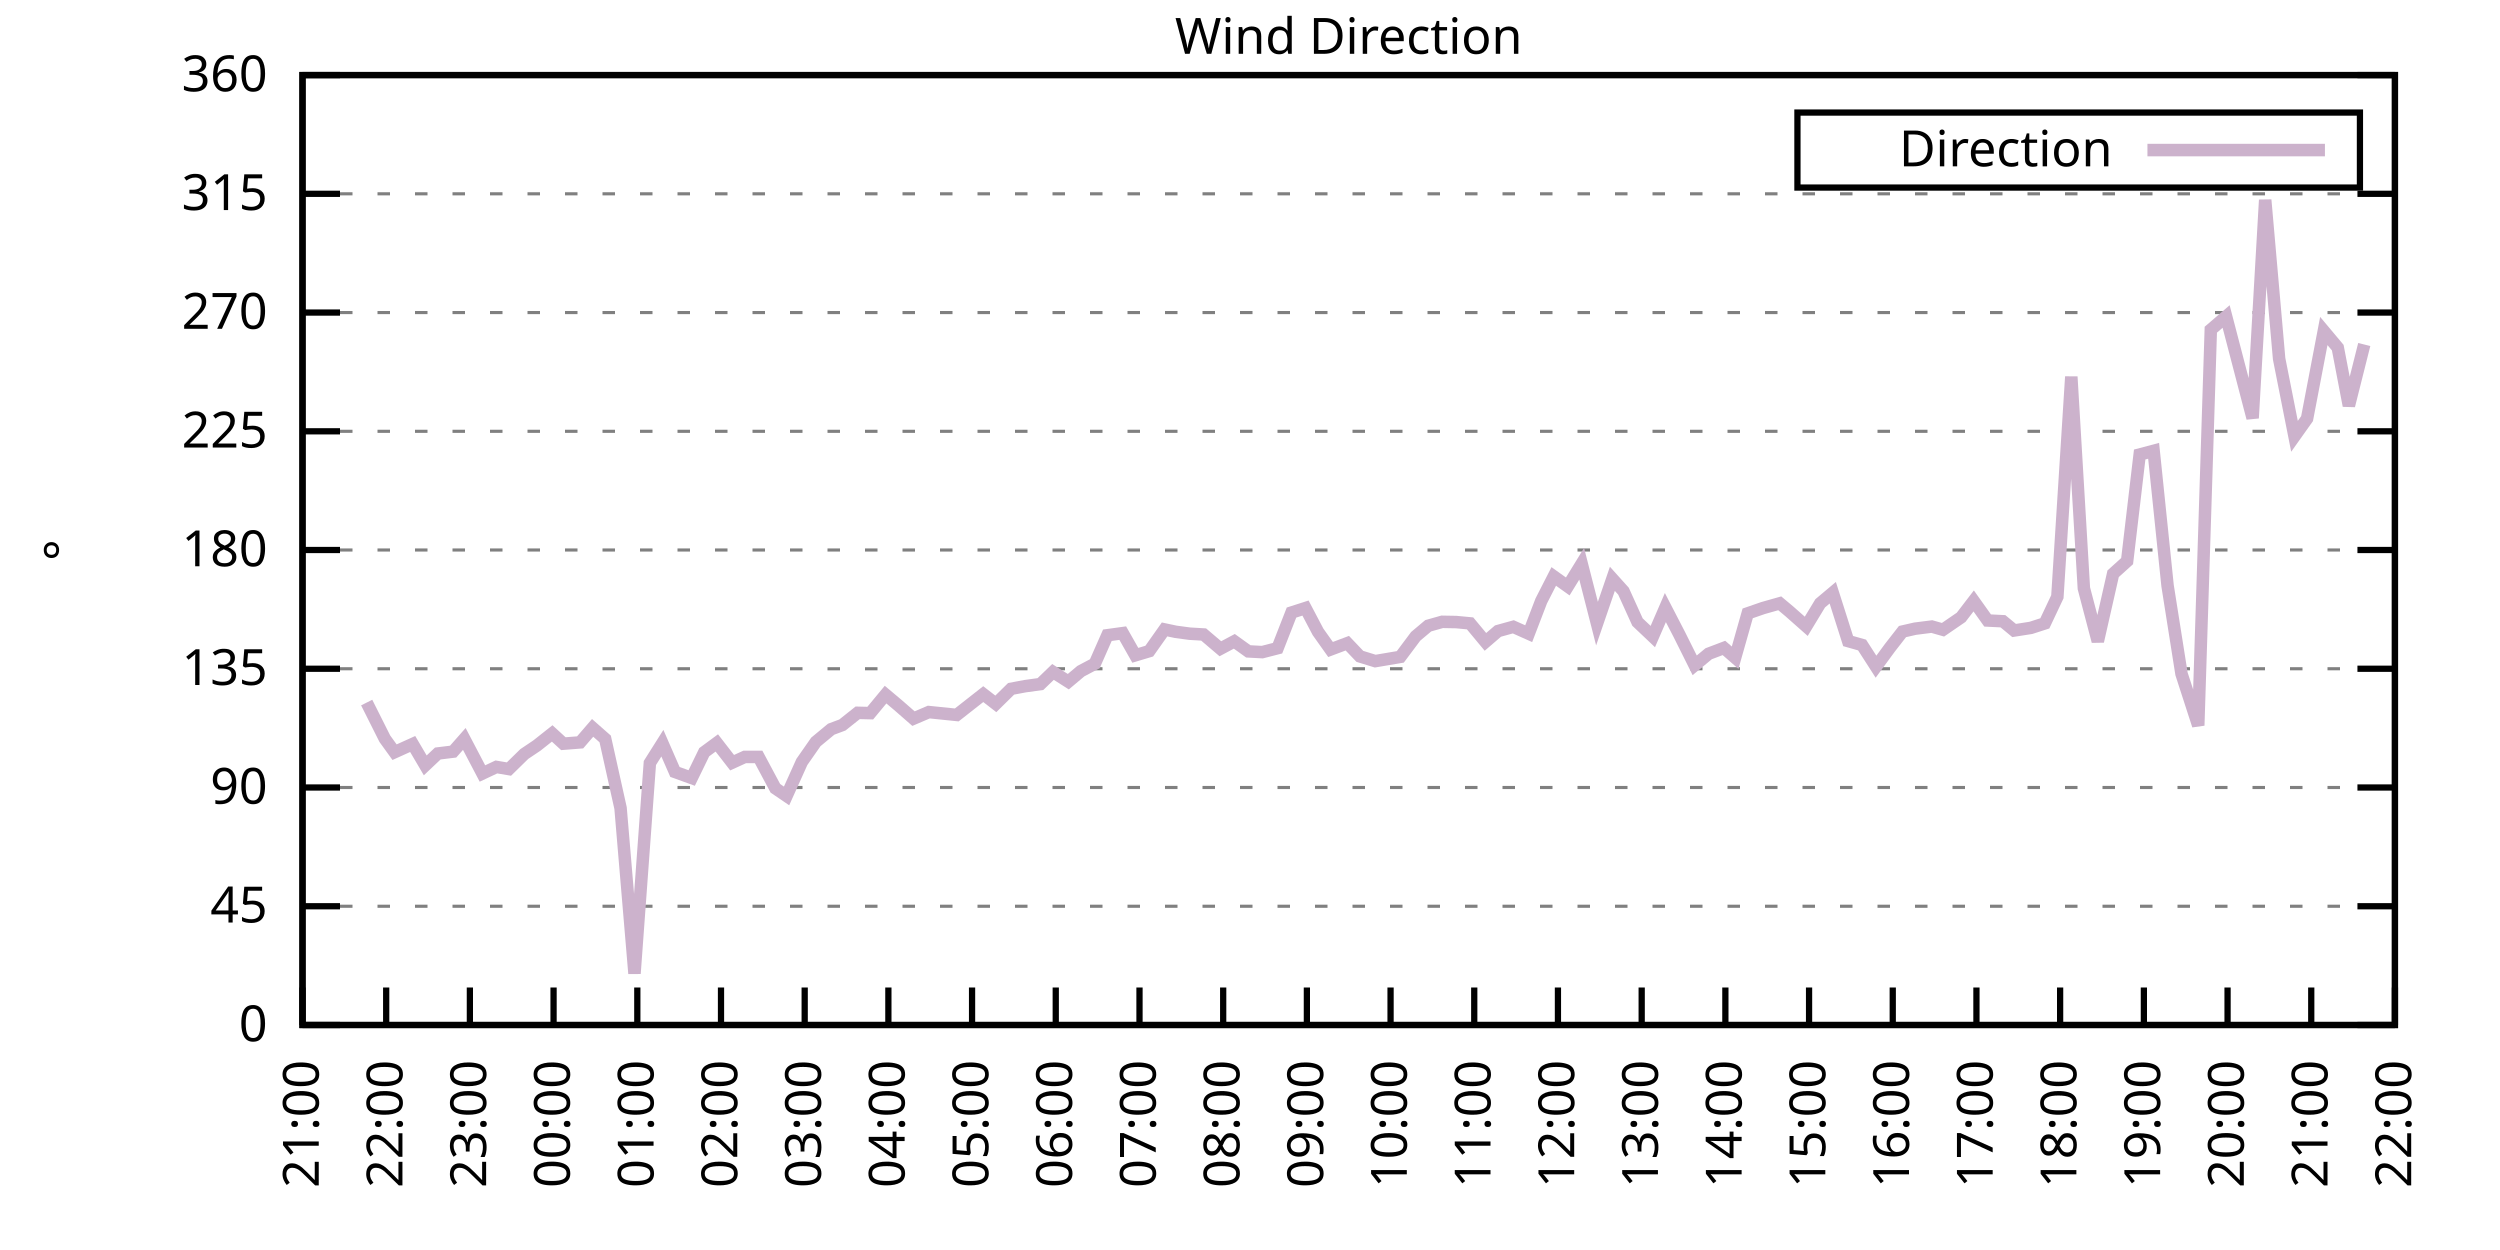
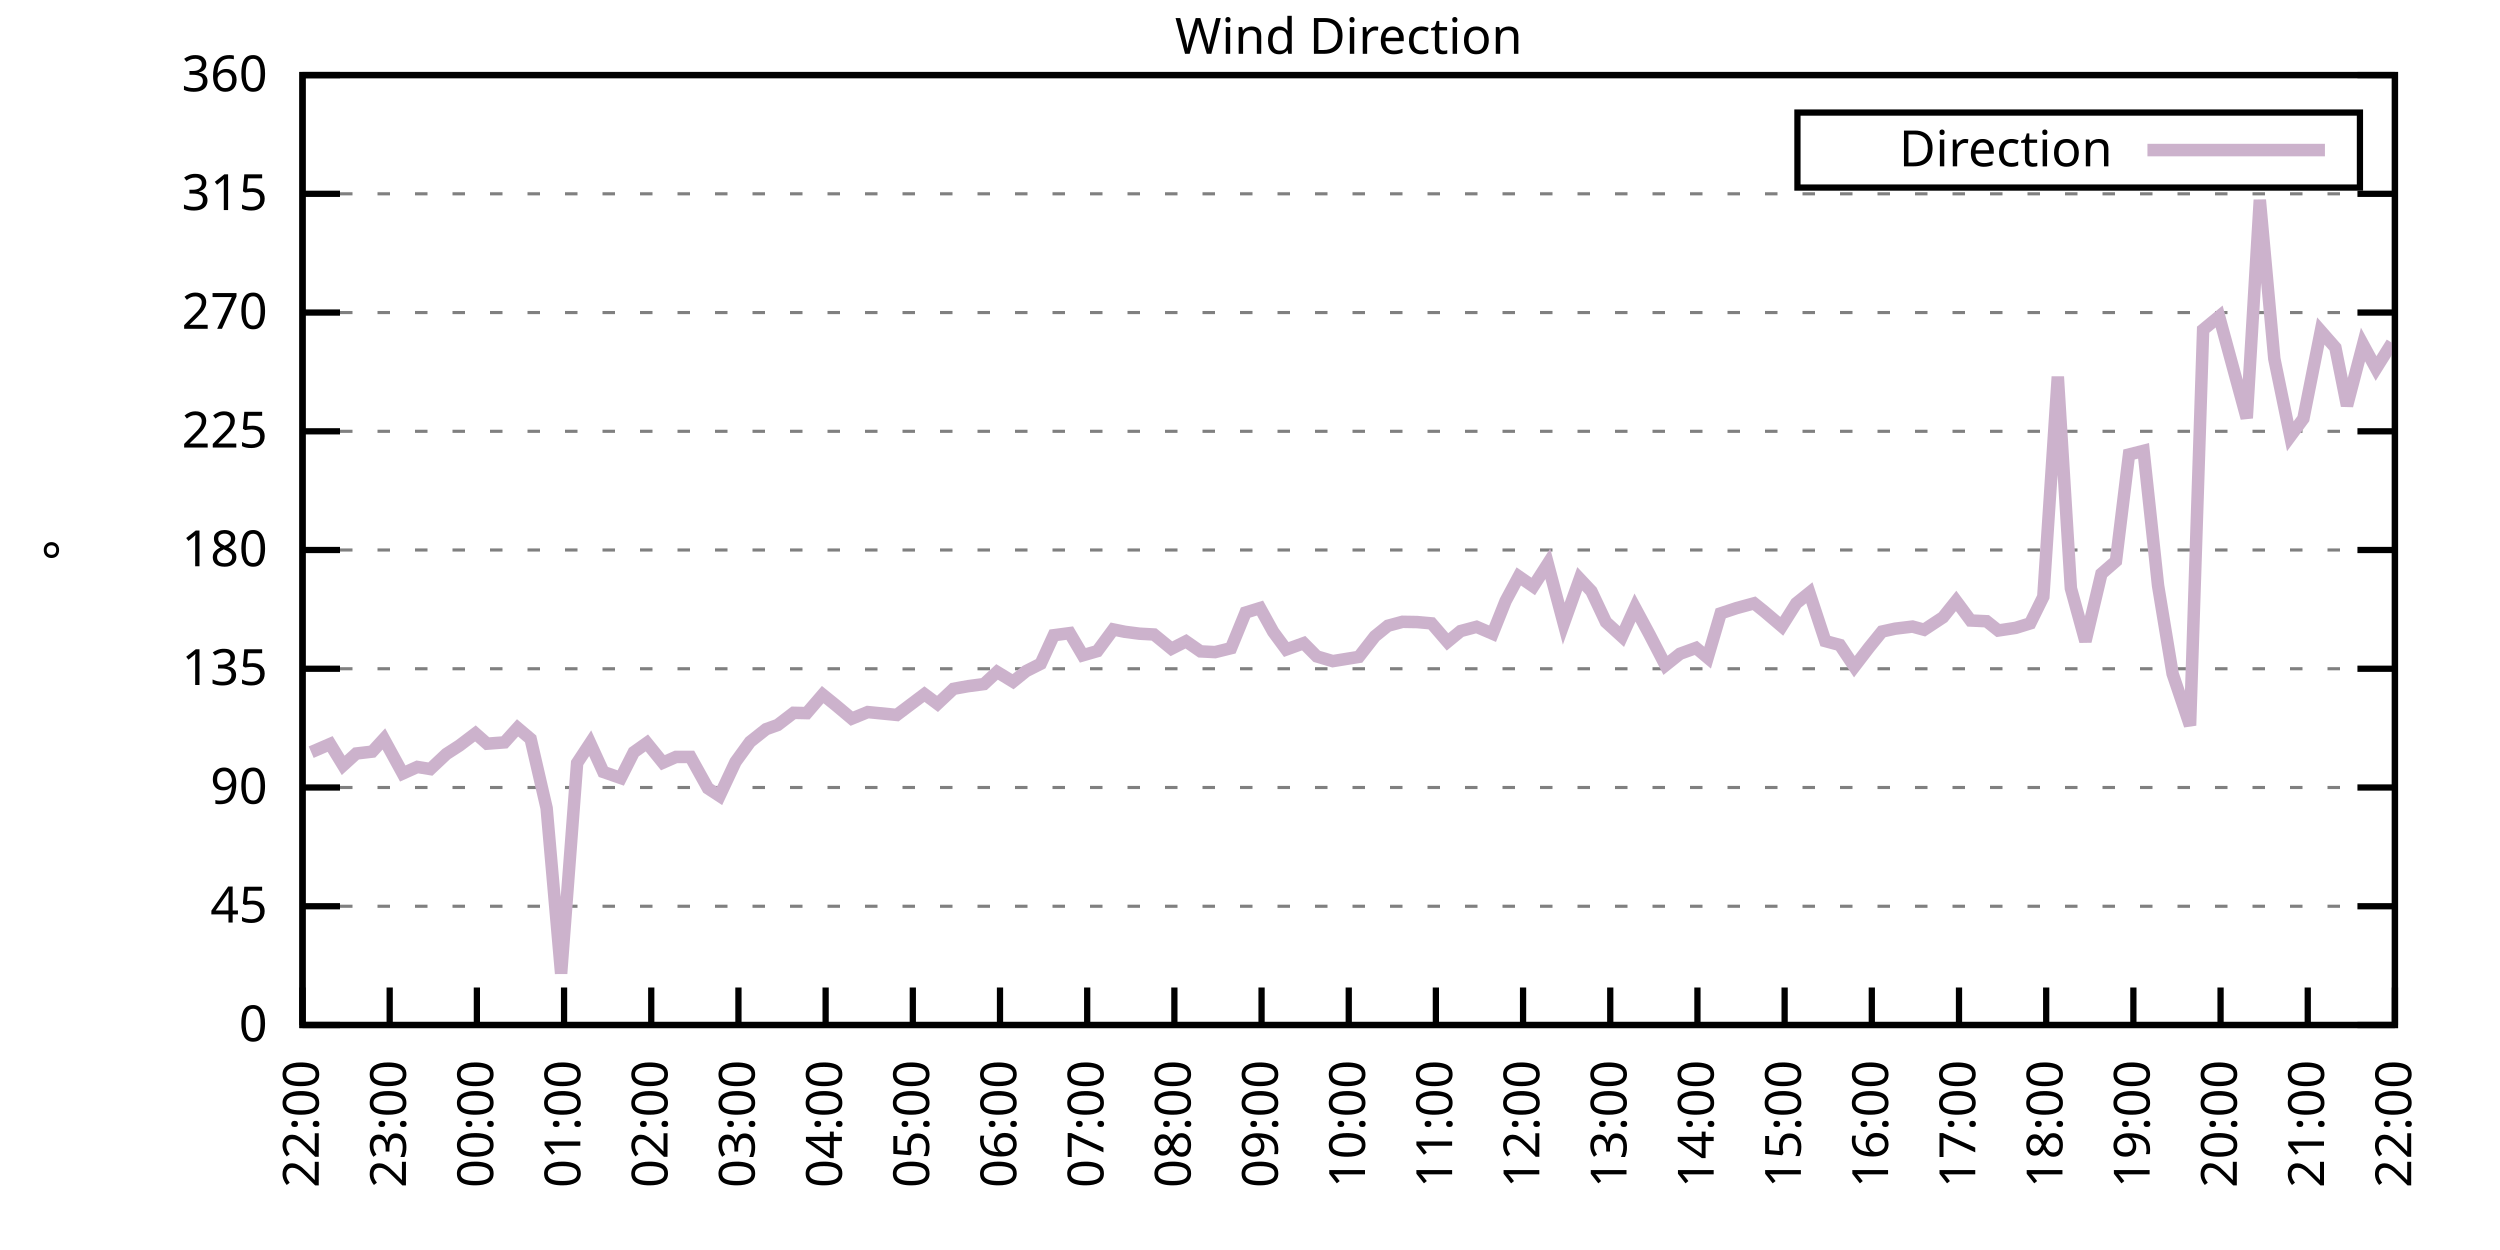
<svg xmlns="http://www.w3.org/2000/svg" xmlns:xlink="http://www.w3.org/1999/xlink" width="400" height="200" viewBox="0 0 400 200">
  <g id="gnuplot_canvas">
    <rect x="0" y="0" width="400" height="200" fill="none" />
    <defs>
      <circle id="gpDot" r="0.5" stroke-width="0.5" stroke="currentColor" />
      <path id="gpPt0" stroke-width="0.333" stroke="currentColor" d="M-1,0 h2 M0,-1 v2" />
      <path id="gpPt1" stroke-width="0.333" stroke="currentColor" d="M-1,-1 L1,1 M1,-1 L-1,1" />
      <path id="gpPt2" stroke-width="0.333" stroke="currentColor" d="M-1,0 L1,0 M0,-1 L0,1 M-1,-1 L1,1 M-1,1 L1,-1" />
      <rect id="gpPt3" stroke-width="0.333" stroke="currentColor" x="-1" y="-1" width="2" height="2" />
      <rect id="gpPt4" stroke-width="0.333" stroke="currentColor" fill="currentColor" x="-1" y="-1" width="2" height="2" />
      <circle id="gpPt5" stroke-width="0.333" stroke="currentColor" cx="0" cy="0" r="1" />
      <use xlink:href="#gpPt5" id="gpPt6" fill="currentColor" stroke="none" />
      <path id="gpPt7" stroke-width="0.333" stroke="currentColor" d="M0,-1.33 L-1.33,0.67 L1.33,0.67 z" />
      <use xlink:href="#gpPt7" id="gpPt8" fill="currentColor" stroke="none" />
      <use xlink:href="#gpPt7" id="gpPt9" stroke="currentColor" transform="rotate(180)" />
      <use xlink:href="#gpPt9" id="gpPt10" fill="currentColor" stroke="none" />
      <use xlink:href="#gpPt3" id="gpPt11" stroke="currentColor" transform="rotate(45)" />
      <use xlink:href="#gpPt11" id="gpPt12" fill="currentColor" stroke="none" />
      <path id="gpPt13" stroke-width="0.333" stroke="currentColor" d="M0,1.330 L1.265,0.411 L0.782,-1.067 L-0.782,-1.076 L-1.265,0.411 z" />
      <use xlink:href="#gpPt13" id="gpPt14" fill="currentColor" stroke="none" />
      <filter id="textbox" filterUnits="objectBoundingBox" x="0" y="0" height="1" width="1">
        <feFlood flood-color="white" flood-opacity="1" result="bgnd" />
        <feComposite in="SourceGraphic" in2="bgnd" operator="atop" />
      </filter>
      <filter id="greybox" filterUnits="objectBoundingBox" x="0" y="0" height="1" width="1">
        <feFlood flood-color="lightgrey" flood-opacity="1" result="grey" />
        <feComposite in="SourceGraphic" in2="grey" operator="atop" />
      </filter>
    </defs>
    <g fill="none" color="white" stroke="currentColor" stroke-width="1.00" stroke-linecap="butt" stroke-linejoin="miter">
</g>
    <g fill="none" color="black" stroke="currentColor" stroke-width="1.00" stroke-linecap="butt" stroke-linejoin="miter">
      <g stroke="none" shape-rendering="crispEdges">
        <polygon fill="rgb(255, 255, 255)" points="48.40,164.00 383.18,164.00 383.18,12.02 48.40,12.02 " />
      </g>
    </g>
    <g fill="none" color="black" stroke="currentColor" stroke-width="1.00" stroke-linecap="butt" stroke-linejoin="miter">
</g>
    <g fill="none" color="black" stroke="black" stroke-width="0.50" stroke-linecap="butt" stroke-linejoin="miter">
</g>
    <g fill="none" color="gray" stroke="currentColor" stroke-width="0.50" stroke-linecap="butt" stroke-linejoin="miter">
      <path stroke="gray" stroke-dasharray="2,4" class="gridline" d="M48.40,164.00 L383.19,164.00  " />
    </g>
    <g fill="none" color="gray" stroke="gray" stroke-width="1.00" stroke-linecap="butt" stroke-linejoin="miter">
</g>
    <g fill="none" color="black" stroke="currentColor" stroke-width="1.00" stroke-linecap="butt" stroke-linejoin="miter">
      <path stroke="black" d="M48.40,164.00 L54.40,164.00 M383.19,164.00 L377.19,164.00  " />
      <g transform="translate(42.80,166.60)" stroke="none" fill="black" font-family="Sans" font-size="8.00" text-anchor="end">
        <text>
          <tspan font-family="Sans"> 0</tspan>
        </text>
      </g>
    </g>
    <g fill="none" color="black" stroke="currentColor" stroke-width="1.00" stroke-linecap="butt" stroke-linejoin="miter">
</g>
    <g fill="none" color="black" stroke="black" stroke-width="0.50" stroke-linecap="butt" stroke-linejoin="miter">
</g>
    <g fill="none" color="gray" stroke="currentColor" stroke-width="0.50" stroke-linecap="butt" stroke-linejoin="miter">
      <path stroke="gray" stroke-dasharray="2,4" class="gridline" d="M48.40,145.00 L383.19,145.00  " />
    </g>
    <g fill="none" color="gray" stroke="gray" stroke-width="1.00" stroke-linecap="butt" stroke-linejoin="miter">
</g>
    <g fill="none" color="black" stroke="currentColor" stroke-width="1.00" stroke-linecap="butt" stroke-linejoin="miter">
      <path stroke="black" d="M48.40,145.00 L54.40,145.00 M383.19,145.00 L377.19,145.00  " />
      <g transform="translate(42.80,147.60)" stroke="none" fill="black" font-family="Sans" font-size="8.00" text-anchor="end">
        <text>
          <tspan font-family="Sans"> 45</tspan>
        </text>
      </g>
    </g>
    <g fill="none" color="black" stroke="currentColor" stroke-width="1.00" stroke-linecap="butt" stroke-linejoin="miter">
</g>
    <g fill="none" color="black" stroke="black" stroke-width="0.50" stroke-linecap="butt" stroke-linejoin="miter">
</g>
    <g fill="none" color="gray" stroke="currentColor" stroke-width="0.50" stroke-linecap="butt" stroke-linejoin="miter">
      <path stroke="gray" stroke-dasharray="2,4" class="gridline" d="M48.40,126.00 L383.19,126.00  " />
    </g>
    <g fill="none" color="gray" stroke="gray" stroke-width="1.00" stroke-linecap="butt" stroke-linejoin="miter">
</g>
    <g fill="none" color="black" stroke="currentColor" stroke-width="1.00" stroke-linecap="butt" stroke-linejoin="miter">
      <path stroke="black" d="M48.40,126.00 L54.40,126.00 M383.19,126.00 L377.19,126.00  " />
      <g transform="translate(42.80,128.60)" stroke="none" fill="black" font-family="Sans" font-size="8.00" text-anchor="end">
        <text>
          <tspan font-family="Sans"> 90</tspan>
        </text>
      </g>
    </g>
    <g fill="none" color="black" stroke="currentColor" stroke-width="1.00" stroke-linecap="butt" stroke-linejoin="miter">
</g>
    <g fill="none" color="black" stroke="black" stroke-width="0.50" stroke-linecap="butt" stroke-linejoin="miter">
</g>
    <g fill="none" color="gray" stroke="currentColor" stroke-width="0.50" stroke-linecap="butt" stroke-linejoin="miter">
      <path stroke="gray" stroke-dasharray="2,4" class="gridline" d="M48.40,107.00 L383.19,107.00  " />
    </g>
    <g fill="none" color="gray" stroke="gray" stroke-width="1.00" stroke-linecap="butt" stroke-linejoin="miter">
</g>
    <g fill="none" color="black" stroke="currentColor" stroke-width="1.00" stroke-linecap="butt" stroke-linejoin="miter">
      <path stroke="black" d="M48.40,107.00 L54.40,107.00 M383.19,107.00 L377.19,107.00  " />
      <g transform="translate(42.80,109.60)" stroke="none" fill="black" font-family="Sans" font-size="8.00" text-anchor="end">
        <text>
          <tspan font-family="Sans"> 135</tspan>
        </text>
      </g>
    </g>
    <g fill="none" color="black" stroke="currentColor" stroke-width="1.00" stroke-linecap="butt" stroke-linejoin="miter">
</g>
    <g fill="none" color="black" stroke="black" stroke-width="0.50" stroke-linecap="butt" stroke-linejoin="miter">
</g>
    <g fill="none" color="gray" stroke="currentColor" stroke-width="0.50" stroke-linecap="butt" stroke-linejoin="miter">
      <path stroke="gray" stroke-dasharray="2,4" class="gridline" d="M48.40,88.00 L383.19,88.00  " />
    </g>
    <g fill="none" color="gray" stroke="gray" stroke-width="1.00" stroke-linecap="butt" stroke-linejoin="miter">
</g>
    <g fill="none" color="black" stroke="currentColor" stroke-width="1.00" stroke-linecap="butt" stroke-linejoin="miter">
      <path stroke="black" d="M48.40,88.00 L54.40,88.00 M383.19,88.00 L377.19,88.00  " />
      <g transform="translate(42.80,90.60)" stroke="none" fill="black" font-family="Sans" font-size="8.00" text-anchor="end">
        <text>
          <tspan font-family="Sans"> 180</tspan>
        </text>
      </g>
    </g>
    <g fill="none" color="black" stroke="currentColor" stroke-width="1.00" stroke-linecap="butt" stroke-linejoin="miter">
</g>
    <g fill="none" color="black" stroke="black" stroke-width="0.50" stroke-linecap="butt" stroke-linejoin="miter">
</g>
    <g fill="none" color="gray" stroke="currentColor" stroke-width="0.50" stroke-linecap="butt" stroke-linejoin="miter">
      <path stroke="gray" stroke-dasharray="2,4" class="gridline" d="M48.40,69.01 L383.19,69.01  " />
    </g>
    <g fill="none" color="gray" stroke="gray" stroke-width="1.00" stroke-linecap="butt" stroke-linejoin="miter">
</g>
    <g fill="none" color="black" stroke="currentColor" stroke-width="1.00" stroke-linecap="butt" stroke-linejoin="miter">
      <path stroke="black" d="M48.40,69.01 L54.40,69.01 M383.19,69.01 L377.19,69.01  " />
      <g transform="translate(42.80,71.61)" stroke="none" fill="black" font-family="Sans" font-size="8.00" text-anchor="end">
        <text>
          <tspan font-family="Sans"> 225</tspan>
        </text>
      </g>
    </g>
    <g fill="none" color="black" stroke="currentColor" stroke-width="1.00" stroke-linecap="butt" stroke-linejoin="miter">
</g>
    <g fill="none" color="black" stroke="black" stroke-width="0.50" stroke-linecap="butt" stroke-linejoin="miter">
</g>
    <g fill="none" color="gray" stroke="currentColor" stroke-width="0.50" stroke-linecap="butt" stroke-linejoin="miter">
      <path stroke="gray" stroke-dasharray="2,4" class="gridline" d="M48.40,50.01 L383.19,50.01  " />
    </g>
    <g fill="none" color="gray" stroke="gray" stroke-width="1.00" stroke-linecap="butt" stroke-linejoin="miter">
</g>
    <g fill="none" color="black" stroke="currentColor" stroke-width="1.00" stroke-linecap="butt" stroke-linejoin="miter">
      <path stroke="black" d="M48.40,50.01 L54.40,50.01 M383.19,50.01 L377.19,50.01  " />
      <g transform="translate(42.80,52.61)" stroke="none" fill="black" font-family="Sans" font-size="8.00" text-anchor="end">
        <text>
          <tspan font-family="Sans"> 270</tspan>
        </text>
      </g>
    </g>
    <g fill="none" color="black" stroke="currentColor" stroke-width="1.00" stroke-linecap="butt" stroke-linejoin="miter">
</g>
    <g fill="none" color="black" stroke="black" stroke-width="0.50" stroke-linecap="butt" stroke-linejoin="miter">
</g>
    <g fill="none" color="gray" stroke="currentColor" stroke-width="0.50" stroke-linecap="butt" stroke-linejoin="miter">
      <path stroke="gray" stroke-dasharray="2,4" class="gridline" d="M48.40,31.01 L383.19,31.01  " />
    </g>
    <g fill="none" color="gray" stroke="gray" stroke-width="1.00" stroke-linecap="butt" stroke-linejoin="miter">
</g>
    <g fill="none" color="black" stroke="currentColor" stroke-width="1.00" stroke-linecap="butt" stroke-linejoin="miter">
      <path stroke="black" d="M48.40,31.01 L54.40,31.01 M383.19,31.01 L377.19,31.01  " />
      <g transform="translate(42.80,33.61)" stroke="none" fill="black" font-family="Sans" font-size="8.00" text-anchor="end">
        <text>
          <tspan font-family="Sans"> 315</tspan>
        </text>
      </g>
    </g>
    <g fill="none" color="black" stroke="currentColor" stroke-width="1.00" stroke-linecap="butt" stroke-linejoin="miter">
</g>
    <g fill="none" color="black" stroke="black" stroke-width="0.50" stroke-linecap="butt" stroke-linejoin="miter">
</g>
    <g fill="none" color="gray" stroke="currentColor" stroke-width="0.50" stroke-linecap="butt" stroke-linejoin="miter">
      <path stroke="gray" stroke-dasharray="2,4" class="gridline" d="M48.40,12.01 L383.19,12.01  " />
    </g>
    <g fill="none" color="gray" stroke="gray" stroke-width="1.00" stroke-linecap="butt" stroke-linejoin="miter">
</g>
    <g fill="none" color="black" stroke="currentColor" stroke-width="1.00" stroke-linecap="butt" stroke-linejoin="miter">
      <path stroke="black" d="M48.40,12.01 L54.40,12.01 M383.19,12.01 L377.19,12.01  " />
      <g transform="translate(42.80,14.61)" stroke="none" fill="black" font-family="Sans" font-size="8.00" text-anchor="end">
        <text>
          <tspan font-family="Sans"> 360</tspan>
        </text>
      </g>
    </g>
    <g fill="none" color="black" stroke="currentColor" stroke-width="1.00" stroke-linecap="butt" stroke-linejoin="miter">
      <path stroke="black" d="M48.40,164.00 L48.40,158.00  " />
      <g transform="translate(51.00,169.60) rotate(270.00)" stroke="none" fill="black" font-family="Sans" font-size="8.00" text-anchor="end">
        <text>
-           <tspan font-family="Sans">21:00</tspan>
-         </text>
-       </g>
-     </g>
-     <g fill="none" color="black" stroke="currentColor" stroke-width="1.00" stroke-linecap="butt" stroke-linejoin="miter">
-       <path stroke="black" d="M61.79,164.00 L61.79,158.00  " />
-       <g transform="translate(64.39,169.60) rotate(270.00)" stroke="none" fill="black" font-family="Sans" font-size="8.00" text-anchor="end">
-         <text>
          <tspan font-family="Sans">22:00</tspan>
        </text>
      </g>
    </g>
    <g fill="none" color="black" stroke="currentColor" stroke-width="1.00" stroke-linecap="butt" stroke-linejoin="miter">
-       <path stroke="black" d="M75.18,164.00 L75.18,158.00  " />
-       <g transform="translate(77.78,169.60) rotate(270.00)" stroke="none" fill="black" font-family="Sans" font-size="8.00" text-anchor="end">
+       <path stroke="black" d="M62.35,164.00 L62.35,158.00  " />
+       <g transform="translate(64.95,169.60) rotate(270.00)" stroke="none" fill="black" font-family="Sans" font-size="8.00" text-anchor="end">
        <text>
          <tspan font-family="Sans">23:00</tspan>
        </text>
      </g>
    </g>
    <g fill="none" color="black" stroke="currentColor" stroke-width="1.00" stroke-linecap="butt" stroke-linejoin="miter">
-       <path stroke="black" d="M88.57,164.00 L88.57,158.00  " />
-       <g transform="translate(91.17,169.60) rotate(270.00)" stroke="none" fill="black" font-family="Sans" font-size="8.00" text-anchor="end">
+       <path stroke="black" d="M76.30,164.00 L76.30,158.00  " />
+       <g transform="translate(78.90,169.60) rotate(270.00)" stroke="none" fill="black" font-family="Sans" font-size="8.00" text-anchor="end">
        <text>
          <tspan font-family="Sans">00:00</tspan>
        </text>
      </g>
    </g>
    <g fill="none" color="black" stroke="currentColor" stroke-width="1.00" stroke-linecap="butt" stroke-linejoin="miter">
-       <path stroke="black" d="M101.97,164.00 L101.97,158.00  " />
-       <g transform="translate(104.57,169.60) rotate(270.00)" stroke="none" fill="black" font-family="Sans" font-size="8.00" text-anchor="end">
+       <path stroke="black" d="M90.25,164.00 L90.25,158.00  " />
+       <g transform="translate(92.85,169.60) rotate(270.00)" stroke="none" fill="black" font-family="Sans" font-size="8.00" text-anchor="end">
        <text>
          <tspan font-family="Sans">01:00</tspan>
        </text>
      </g>
    </g>
    <g fill="none" color="black" stroke="currentColor" stroke-width="1.00" stroke-linecap="butt" stroke-linejoin="miter">
-       <path stroke="black" d="M115.36,164.00 L115.36,158.00  " />
-       <g transform="translate(117.96,169.60) rotate(270.00)" stroke="none" fill="black" font-family="Sans" font-size="8.00" text-anchor="end">
+       <path stroke="black" d="M104.20,164.00 L104.20,158.00  " />
+       <g transform="translate(106.80,169.60) rotate(270.00)" stroke="none" fill="black" font-family="Sans" font-size="8.00" text-anchor="end">
        <text>
          <tspan font-family="Sans">02:00</tspan>
        </text>
      </g>
    </g>
    <g fill="none" color="black" stroke="currentColor" stroke-width="1.00" stroke-linecap="butt" stroke-linejoin="miter">
-       <path stroke="black" d="M128.75,164.00 L128.75,158.00  " />
-       <g transform="translate(131.35,169.60) rotate(270.00)" stroke="none" fill="black" font-family="Sans" font-size="8.00" text-anchor="end">
+       <path stroke="black" d="M118.15,164.00 L118.15,158.00  " />
+       <g transform="translate(120.75,169.60) rotate(270.00)" stroke="none" fill="black" font-family="Sans" font-size="8.00" text-anchor="end">
        <text>
          <tspan font-family="Sans">03:00</tspan>
        </text>
      </g>
    </g>
    <g fill="none" color="black" stroke="currentColor" stroke-width="1.00" stroke-linecap="butt" stroke-linejoin="miter">
-       <path stroke="black" d="M142.14,164.00 L142.14,158.00  " />
-       <g transform="translate(144.74,169.60) rotate(270.00)" stroke="none" fill="black" font-family="Sans" font-size="8.00" text-anchor="end">
+       <path stroke="black" d="M132.10,164.00 L132.10,158.00  " />
+       <g transform="translate(134.70,169.60) rotate(270.00)" stroke="none" fill="black" font-family="Sans" font-size="8.00" text-anchor="end">
        <text>
          <tspan font-family="Sans">04:00</tspan>
        </text>
      </g>
    </g>
    <g fill="none" color="black" stroke="currentColor" stroke-width="1.00" stroke-linecap="butt" stroke-linejoin="miter">
-       <path stroke="black" d="M155.53,164.00 L155.53,158.00  " />
-       <g transform="translate(158.13,169.60) rotate(270.00)" stroke="none" fill="black" font-family="Sans" font-size="8.00" text-anchor="end">
+       <path stroke="black" d="M146.05,164.00 L146.05,158.00  " />
+       <g transform="translate(148.65,169.60) rotate(270.00)" stroke="none" fill="black" font-family="Sans" font-size="8.00" text-anchor="end">
        <text>
          <tspan font-family="Sans">05:00</tspan>
        </text>
      </g>
    </g>
    <g fill="none" color="black" stroke="currentColor" stroke-width="1.00" stroke-linecap="butt" stroke-linejoin="miter">
-       <path stroke="black" d="M168.92,164.00 L168.92,158.00  " />
-       <g transform="translate(171.52,169.60) rotate(270.00)" stroke="none" fill="black" font-family="Sans" font-size="8.00" text-anchor="end">
+       <path stroke="black" d="M160.00,164.00 L160.00,158.00  " />
+       <g transform="translate(162.60,169.60) rotate(270.00)" stroke="none" fill="black" font-family="Sans" font-size="8.00" text-anchor="end">
        <text>
          <tspan font-family="Sans">06:00</tspan>
        </text>
      </g>
    </g>
    <g fill="none" color="black" stroke="currentColor" stroke-width="1.00" stroke-linecap="butt" stroke-linejoin="miter">
-       <path stroke="black" d="M182.32,164.00 L182.32,158.00  " />
-       <g transform="translate(184.92,169.60) rotate(270.00)" stroke="none" fill="black" font-family="Sans" font-size="8.00" text-anchor="end">
+       <path stroke="black" d="M173.95,164.00 L173.95,158.00  " />
+       <g transform="translate(176.55,169.60) rotate(270.00)" stroke="none" fill="black" font-family="Sans" font-size="8.00" text-anchor="end">
        <text>
          <tspan font-family="Sans">07:00</tspan>
        </text>
      </g>
    </g>
    <g fill="none" color="black" stroke="currentColor" stroke-width="1.00" stroke-linecap="butt" stroke-linejoin="miter">
-       <path stroke="black" d="M195.71,164.00 L195.71,158.00  " />
-       <g transform="translate(198.31,169.60) rotate(270.00)" stroke="none" fill="black" font-family="Sans" font-size="8.00" text-anchor="end">
+       <path stroke="black" d="M187.90,164.00 L187.90,158.00  " />
+       <g transform="translate(190.50,169.60) rotate(270.00)" stroke="none" fill="black" font-family="Sans" font-size="8.00" text-anchor="end">
        <text>
          <tspan font-family="Sans">08:00</tspan>
        </text>
      </g>
    </g>
    <g fill="none" color="black" stroke="currentColor" stroke-width="1.00" stroke-linecap="butt" stroke-linejoin="miter">
-       <path stroke="black" d="M209.10,164.00 L209.10,158.00  " />
-       <g transform="translate(211.70,169.60) rotate(270.00)" stroke="none" fill="black" font-family="Sans" font-size="8.00" text-anchor="end">
+       <path stroke="black" d="M201.85,164.00 L201.85,158.00  " />
+       <g transform="translate(204.45,169.60) rotate(270.00)" stroke="none" fill="black" font-family="Sans" font-size="8.00" text-anchor="end">
        <text>
          <tspan font-family="Sans">09:00</tspan>
        </text>
      </g>
    </g>
    <g fill="none" color="black" stroke="currentColor" stroke-width="1.00" stroke-linecap="butt" stroke-linejoin="miter">
-       <path stroke="black" d="M222.49,164.00 L222.49,158.00  " />
-       <g transform="translate(225.09,169.60) rotate(270.00)" stroke="none" fill="black" font-family="Sans" font-size="8.00" text-anchor="end">
+       <path stroke="black" d="M215.80,164.00 L215.80,158.00  " />
+       <g transform="translate(218.40,169.60) rotate(270.00)" stroke="none" fill="black" font-family="Sans" font-size="8.00" text-anchor="end">
        <text>
          <tspan font-family="Sans">10:00</tspan>
        </text>
      </g>
    </g>
    <g fill="none" color="black" stroke="currentColor" stroke-width="1.00" stroke-linecap="butt" stroke-linejoin="miter">
-       <path stroke="black" d="M235.88,164.00 L235.88,158.00  " />
-       <g transform="translate(238.48,169.60) rotate(270.00)" stroke="none" fill="black" font-family="Sans" font-size="8.00" text-anchor="end">
+       <path stroke="black" d="M229.74,164.00 L229.74,158.00  " />
+       <g transform="translate(232.34,169.60) rotate(270.00)" stroke="none" fill="black" font-family="Sans" font-size="8.00" text-anchor="end">
        <text>
          <tspan font-family="Sans">11:00</tspan>
        </text>
      </g>
    </g>
    <g fill="none" color="black" stroke="currentColor" stroke-width="1.00" stroke-linecap="butt" stroke-linejoin="miter">
-       <path stroke="black" d="M249.27,164.00 L249.27,158.00  " />
-       <g transform="translate(251.87,169.60) rotate(270.00)" stroke="none" fill="black" font-family="Sans" font-size="8.00" text-anchor="end">
+       <path stroke="black" d="M243.69,164.00 L243.69,158.00  " />
+       <g transform="translate(246.29,169.60) rotate(270.00)" stroke="none" fill="black" font-family="Sans" font-size="8.00" text-anchor="end">
        <text>
          <tspan font-family="Sans">12:00</tspan>
        </text>
      </g>
    </g>
    <g fill="none" color="black" stroke="currentColor" stroke-width="1.00" stroke-linecap="butt" stroke-linejoin="miter">
-       <path stroke="black" d="M262.67,164.00 L262.67,158.00  " />
-       <g transform="translate(265.27,169.60) rotate(270.00)" stroke="none" fill="black" font-family="Sans" font-size="8.00" text-anchor="end">
+       <path stroke="black" d="M257.64,164.00 L257.64,158.00  " />
+       <g transform="translate(260.24,169.60) rotate(270.00)" stroke="none" fill="black" font-family="Sans" font-size="8.00" text-anchor="end">
        <text>
          <tspan font-family="Sans">13:00</tspan>
        </text>
      </g>
    </g>
    <g fill="none" color="black" stroke="currentColor" stroke-width="1.00" stroke-linecap="butt" stroke-linejoin="miter">
-       <path stroke="black" d="M276.06,164.00 L276.06,158.00  " />
-       <g transform="translate(278.66,169.60) rotate(270.00)" stroke="none" fill="black" font-family="Sans" font-size="8.00" text-anchor="end">
+       <path stroke="black" d="M271.59,164.00 L271.59,158.00  " />
+       <g transform="translate(274.19,169.60) rotate(270.00)" stroke="none" fill="black" font-family="Sans" font-size="8.00" text-anchor="end">
        <text>
          <tspan font-family="Sans">14:00</tspan>
        </text>
      </g>
    </g>
    <g fill="none" color="black" stroke="currentColor" stroke-width="1.00" stroke-linecap="butt" stroke-linejoin="miter">
-       <path stroke="black" d="M289.45,164.00 L289.45,158.00  " />
-       <g transform="translate(292.05,169.60) rotate(270.00)" stroke="none" fill="black" font-family="Sans" font-size="8.00" text-anchor="end">
+       <path stroke="black" d="M285.54,164.00 L285.54,158.00  " />
+       <g transform="translate(288.14,169.60) rotate(270.00)" stroke="none" fill="black" font-family="Sans" font-size="8.00" text-anchor="end">
        <text>
          <tspan font-family="Sans">15:00</tspan>
        </text>
      </g>
    </g>
    <g fill="none" color="black" stroke="currentColor" stroke-width="1.00" stroke-linecap="butt" stroke-linejoin="miter">
-       <path stroke="black" d="M302.84,164.00 L302.84,158.00  " />
-       <g transform="translate(305.44,169.60) rotate(270.00)" stroke="none" fill="black" font-family="Sans" font-size="8.00" text-anchor="end">
+       <path stroke="black" d="M299.49,164.00 L299.49,158.00  " />
+       <g transform="translate(302.09,169.60) rotate(270.00)" stroke="none" fill="black" font-family="Sans" font-size="8.00" text-anchor="end">
        <text>
          <tspan font-family="Sans">16:00</tspan>
        </text>
      </g>
    </g>
    <g fill="none" color="black" stroke="currentColor" stroke-width="1.00" stroke-linecap="butt" stroke-linejoin="miter">
-       <path stroke="black" d="M316.23,164.00 L316.23,158.00  " />
-       <g transform="translate(318.83,169.60) rotate(270.00)" stroke="none" fill="black" font-family="Sans" font-size="8.00" text-anchor="end">
+       <path stroke="black" d="M313.44,164.00 L313.44,158.00  " />
+       <g transform="translate(316.04,169.60) rotate(270.00)" stroke="none" fill="black" font-family="Sans" font-size="8.00" text-anchor="end">
        <text>
          <tspan font-family="Sans">17:00</tspan>
        </text>
      </g>
    </g>
    <g fill="none" color="black" stroke="currentColor" stroke-width="1.00" stroke-linecap="butt" stroke-linejoin="miter">
-       <path stroke="black" d="M329.62,164.00 L329.62,158.00  " />
-       <g transform="translate(332.22,169.60) rotate(270.00)" stroke="none" fill="black" font-family="Sans" font-size="8.00" text-anchor="end">
+       <path stroke="black" d="M327.39,164.00 L327.39,158.00  " />
+       <g transform="translate(329.99,169.60) rotate(270.00)" stroke="none" fill="black" font-family="Sans" font-size="8.00" text-anchor="end">
        <text>
          <tspan font-family="Sans">18:00</tspan>
        </text>
      </g>
    </g>
    <g fill="none" color="black" stroke="currentColor" stroke-width="1.00" stroke-linecap="butt" stroke-linejoin="miter">
-       <path stroke="black" d="M343.02,164.00 L343.02,158.00  " />
-       <g transform="translate(345.62,169.60) rotate(270.00)" stroke="none" fill="black" font-family="Sans" font-size="8.00" text-anchor="end">
+       <path stroke="black" d="M341.34,164.00 L341.34,158.00  " />
+       <g transform="translate(343.94,169.60) rotate(270.00)" stroke="none" fill="black" font-family="Sans" font-size="8.00" text-anchor="end">
        <text>
          <tspan font-family="Sans">19:00</tspan>
        </text>
      </g>
    </g>
    <g fill="none" color="black" stroke="currentColor" stroke-width="1.00" stroke-linecap="butt" stroke-linejoin="miter">
-       <path stroke="black" d="M356.41,164.00 L356.41,158.00  " />
-       <g transform="translate(359.01,169.60) rotate(270.00)" stroke="none" fill="black" font-family="Sans" font-size="8.00" text-anchor="end">
+       <path stroke="black" d="M355.29,164.00 L355.29,158.00  " />
+       <g transform="translate(357.89,169.60) rotate(270.00)" stroke="none" fill="black" font-family="Sans" font-size="8.00" text-anchor="end">
        <text>
          <tspan font-family="Sans">20:00</tspan>
        </text>
      </g>
    </g>
    <g fill="none" color="black" stroke="currentColor" stroke-width="1.00" stroke-linecap="butt" stroke-linejoin="miter">
-       <path stroke="black" d="M369.80,164.00 L369.80,158.00  " />
-       <g transform="translate(372.40,169.60) rotate(270.00)" stroke="none" fill="black" font-family="Sans" font-size="8.00" text-anchor="end">
+       <path stroke="black" d="M369.24,164.00 L369.24,158.00  " />
+       <g transform="translate(371.84,169.60) rotate(270.00)" stroke="none" fill="black" font-family="Sans" font-size="8.00" text-anchor="end">
        <text>
          <tspan font-family="Sans">21:00</tspan>
        </text>
      </g>
    </g>
    <g fill="none" color="black" stroke="currentColor" stroke-width="1.00" stroke-linecap="butt" stroke-linejoin="miter">
      <path stroke="black" d="M383.19,164.00 L383.19,158.00  " />
      <g transform="translate(385.79,169.60) rotate(270.00)" stroke="none" fill="black" font-family="Sans" font-size="8.00" text-anchor="end">
        <text>
          <tspan font-family="Sans">22:00</tspan>
        </text>
      </g>
    </g>
    <g fill="none" color="black" stroke="currentColor" stroke-width="1.00" stroke-linecap="butt" stroke-linejoin="miter">
</g>
    <g fill="none" color="black" stroke="currentColor" stroke-width="1.00" stroke-linecap="butt" stroke-linejoin="miter">
      <path stroke="black" d="M48.40,12.01 L48.40,164.00 L383.19,164.00 L383.19,12.01 L48.40,12.01 Z  " />
    </g>
    <g fill="none" color="black" stroke="currentColor" stroke-width="1.00" stroke-linecap="butt" stroke-linejoin="miter">
</g>
    <g fill="none" color="black" stroke="currentColor" stroke-width="1.00" stroke-linecap="butt" stroke-linejoin="miter">
      <path stroke="black" d="M287.59,30.01 L287.59,18.01 L377.59,18.01 L377.59,30.01 L287.59,30.01 Z  " />
    </g>
    <g id="Wind_direction_plot_1">
      <g fill="none" color="white" stroke="black" stroke-width="2.00" stroke-linecap="butt" stroke-linejoin="miter">
</g>
      <g fill="none" color="black" stroke="currentColor" stroke-width="2.00" stroke-linecap="butt" stroke-linejoin="miter">
        <g transform="translate(337.99,26.61)" stroke="none" fill="black" font-family="Sans" font-size="8.00" text-anchor="end">
          <text>
            <tspan font-family="Sans">Direction</tspan>
          </text>
        </g>
      </g>
      <g fill="none" color="black" stroke="currentColor" stroke-width="2.00" stroke-linecap="butt" stroke-linejoin="miter">
-         <path stroke="rgb(204, 178, 204)" d="M343.59,24.01 L371.99,24.01 M58.67,112.41 L61.57,118.19 L63.13,120.35 L66.03,119.04 L68.04,122.46 L70.05,120.56   L72.50,120.26 L74.29,118.23 L77.19,123.76 L79.42,122.71 L81.43,123.05 L83.89,120.64 L85.90,119.29 L88.35,117.35   L90.14,118.99 L92.82,118.78 L94.82,116.46 L96.83,118.23 L99.29,129.30 L101.52,155.77 L103.98,122.08 L105.98,118.91   L107.99,123.51 L110.67,124.48 L112.68,120.35 L114.69,118.87 L117.14,122.03 L119.15,121.11 L121.38,121.11 L124.06,126.13   L125.85,127.35 L128.30,121.91 L130.54,118.70 L132.99,116.67 L134.78,116.00 L137.23,114.05 L139.24,114.10 L141.69,111.14   L143.70,112.83 L146.16,114.98 L148.61,113.93 L153.08,114.39 L157.32,111.06 L159.33,112.62 L161.78,110.21 L164.01,109.79   L166.47,109.45 L168.48,107.51 L170.93,109.07 L172.94,107.38 L175.17,106.20 L177.18,101.64 L179.64,101.30 L181.65,104.85   L183.88,104.18 L186.33,100.71 L188.12,101.09 L190.35,101.39 L192.58,101.52 L195.26,103.80 L197.49,102.61 L199.73,104.22   L201.96,104.34 L204.41,103.71 L206.64,98.01 L208.88,97.29 L210.88,101.09 L212.89,103.92 L215.57,102.91 L217.58,105.02   L220.04,105.78 L224.05,105.10 L226.51,101.81 L228.52,100.12 L230.75,99.49 L232.98,99.53 L235.21,99.74 L237.67,102.70   L239.68,100.97 L242.13,100.29 L244.59,101.39 L246.60,96.15 L248.60,92.23 L250.84,93.83 L253.07,90.20 L255.52,99.78   L257.98,92.61 L259.76,94.59 L262.00,99.53 L264.45,101.85 L266.46,97.21 L268.69,101.52 L271.15,106.45 L273.38,104.60   L275.83,103.67 L277.62,105.23 L279.63,98.14 L282.08,97.29 L284.76,96.53 L286.32,97.84 L289.00,100.21 L291.23,96.53   L293.24,94.84 L295.70,102.57 L297.93,103.20 L300.16,106.67 L302.39,103.63 L304.40,101.05 L306.41,100.59 L309.09,100.25   L310.88,100.76 L313.78,98.77 L315.79,96.15 L318.02,99.28 L320.47,99.40 L322.26,100.88 L324.94,100.46 L327.17,99.74   L329.18,95.48 L331.41,60.27 L333.42,94.13 L335.65,102.61 L338.10,91.80 L340.34,89.78 L342.35,72.72 L344.58,72.13   L346.81,93.70 L349.04,107.81 L351.72,116.08 L353.73,52.75 L356.18,50.64 L360.42,66.90 L362.43,31.98 L364.66,57.40   L367.12,69.81 L369.13,66.98 L371.81,52.96 L374.04,55.62 L375.82,64.91 L378.28,55.12  " />
+         <path stroke="rgb(204, 178, 204)" d="M343.59,24.01 L371.99,24.01 M49.79,120.35 L52.82,119.04 L54.91,122.46 L57.00,120.56 L59.56,120.26 L61.42,118.23   L64.44,123.76 L66.77,122.71 L68.86,123.05 L71.42,120.64 L73.51,119.29 L76.07,117.35 L77.93,118.99 L80.72,118.78   L82.81,116.46 L84.90,118.23 L87.46,129.30 L89.78,155.77 L92.34,122.08 L94.43,118.91 L96.53,123.51 L99.32,124.48   L101.41,120.35 L103.50,118.87 L106.06,122.03 L108.15,121.11 L110.48,121.11 L113.27,126.13 L115.13,127.35 L117.68,121.91   L120.01,118.70 L122.57,116.67 L124.43,116.00 L126.98,114.05 L129.08,114.10 L131.63,111.14 L133.72,112.83 L136.28,114.98   L138.84,113.93 L143.49,114.39 L147.91,111.06 L150.00,112.62 L152.56,110.21 L154.88,109.79 L157.44,109.45 L159.53,107.51   L162.09,109.07 L164.18,107.38 L166.51,106.20 L168.60,101.64 L171.16,101.30 L173.25,104.85 L175.57,104.18 L178.13,100.71   L179.99,101.09 L182.32,101.39 L184.64,101.52 L187.43,103.80 L189.76,102.61 L192.08,104.22 L194.41,104.34 L196.96,103.71   L199.29,98.01 L201.61,97.29 L203.71,101.09 L205.80,103.92 L208.59,102.91 L210.68,105.02 L213.24,105.78 L217.42,105.10   L219.98,101.81 L222.07,100.12 L224.40,99.49 L226.72,99.53 L229.05,99.74 L231.60,102.70 L233.70,100.97 L236.25,100.29   L238.81,101.39 L240.90,96.15 L243.00,92.23 L245.32,93.83 L247.65,90.20 L250.20,99.78 L252.76,92.61 L254.62,94.59   L256.95,99.53 L259.50,101.85 L261.60,97.21 L263.92,101.52 L266.48,106.45 L268.80,104.60 L271.36,103.67 L273.22,105.23   L275.31,98.14 L277.87,97.29 L280.66,96.53 L282.29,97.84 L285.08,100.21 L287.40,96.53 L289.50,94.84 L292.05,102.57   L294.38,103.20 L296.70,106.67 L299.03,103.63 L301.12,101.05 L303.21,100.59 L306.00,100.25 L307.86,100.76 L310.88,98.77   L312.98,96.15 L315.30,99.28 L317.86,99.40 L319.72,100.88 L322.51,100.46 L324.83,99.74 L326.93,95.48 L329.25,60.27   L331.34,94.13 L333.67,102.61 L336.23,91.80 L338.55,89.78 L340.64,72.72 L342.97,72.13 L345.29,93.70 L347.62,107.81   L350.41,116.08 L352.50,52.75 L355.06,50.64 L359.48,66.90 L361.57,31.98 L363.89,57.40 L366.45,69.81 L368.54,66.98   L371.33,52.96 L373.66,55.62 L375.52,64.91 L378.08,55.12 L380.17,58.96 L382.73,54.86  " />
      </g>
    </g>
    <g fill="none" color="black" stroke="currentColor" stroke-width="2.00" stroke-linecap="butt" stroke-linejoin="miter">
</g>
    <g fill="none" color="black" stroke="black" stroke-width="1.00" stroke-linecap="butt" stroke-linejoin="miter">
</g>
    <g fill="none" color="black" stroke="currentColor" stroke-width="1.00" stroke-linecap="butt" stroke-linejoin="miter">
      <path stroke="black" d="M48.40,12.01 L48.40,164.00 L383.19,164.00 L383.19,12.01 L48.40,12.01 Z  " />
      <g transform="translate(12.80,88.01) rotate(270.00)" stroke="none" fill="black" font-family="Sans" font-size="8.00" text-anchor="middle">
        <text>
          <tspan font-family="Sans">°</tspan>
        </text>
      </g>
    </g>
    <g fill="none" color="black" stroke="currentColor" stroke-width="1.00" stroke-linecap="butt" stroke-linejoin="miter">
</g>
    <g fill="none" color="black" stroke="currentColor" stroke-width="1.00" stroke-linecap="butt" stroke-linejoin="miter">
      <g transform="translate(215.79,8.61)" stroke="none" fill="black" font-family="Sans" font-size="8.00" text-anchor="middle">
        <text>
          <tspan font-family="Sans">Wind Direction</tspan>
        </text>
      </g>
    </g>
    <g fill="none" color="black" stroke="currentColor" stroke-width="1.00" stroke-linecap="butt" stroke-linejoin="miter">
</g>
  </g>
</svg>
